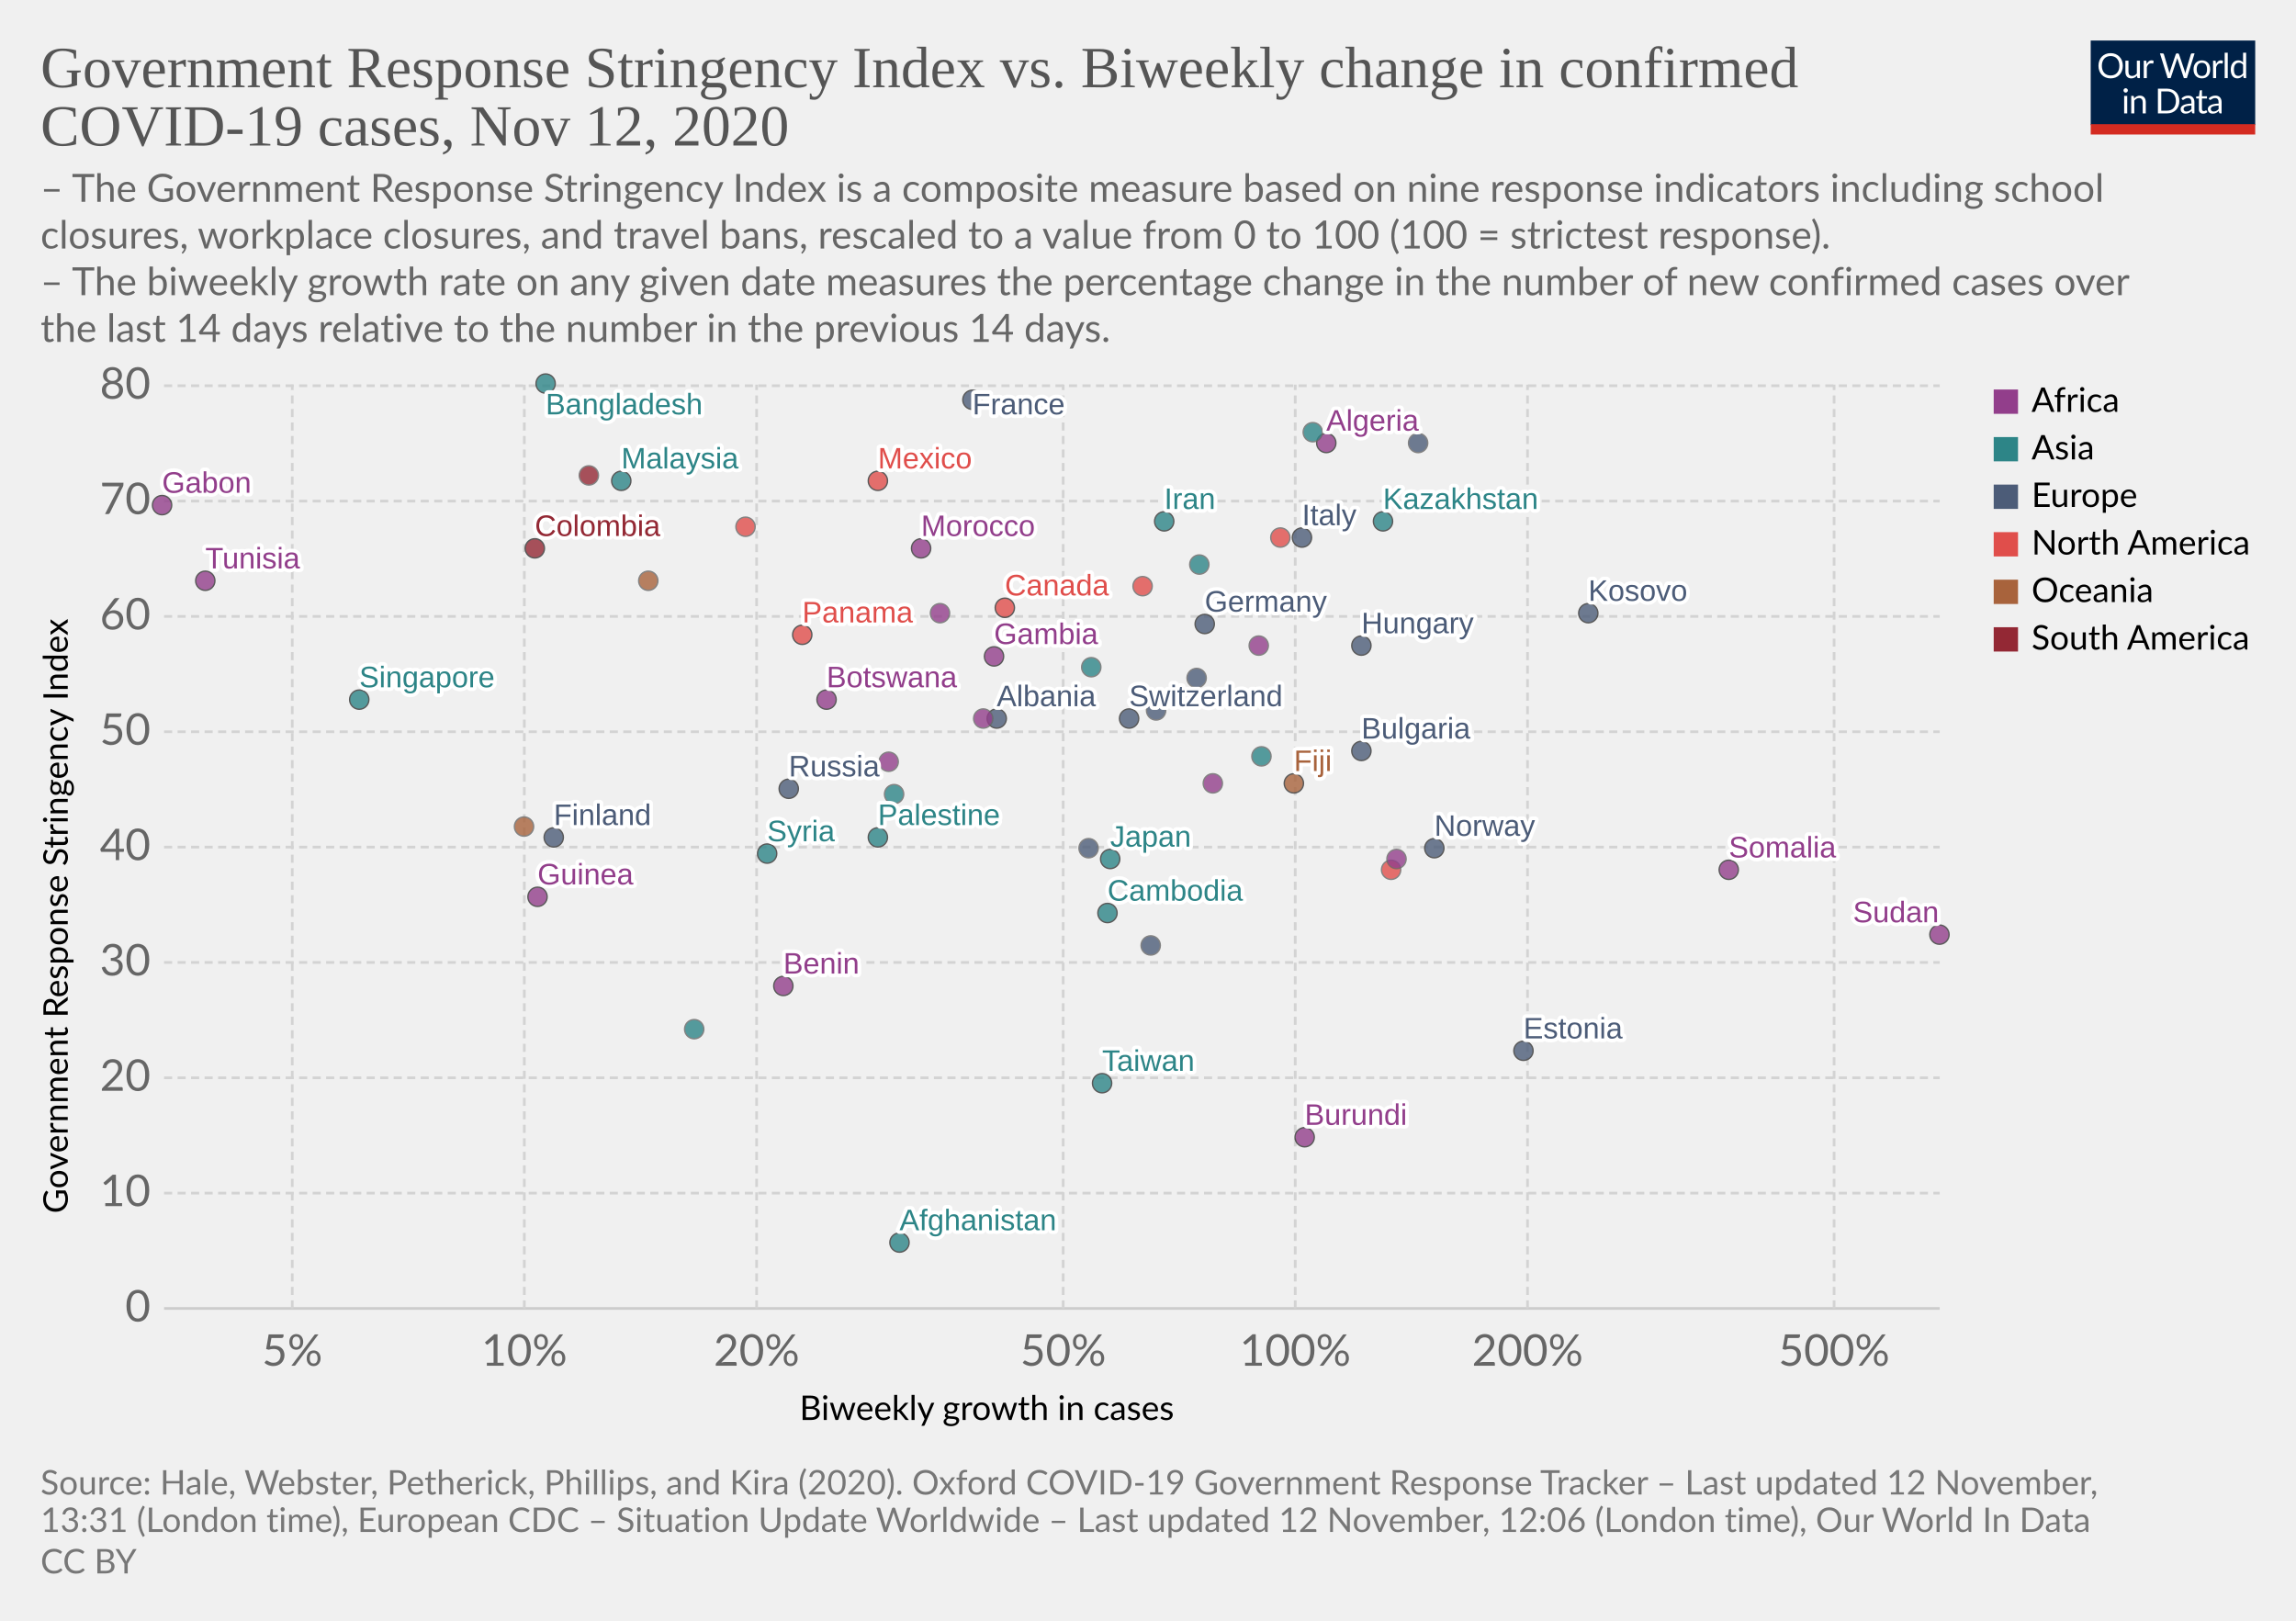
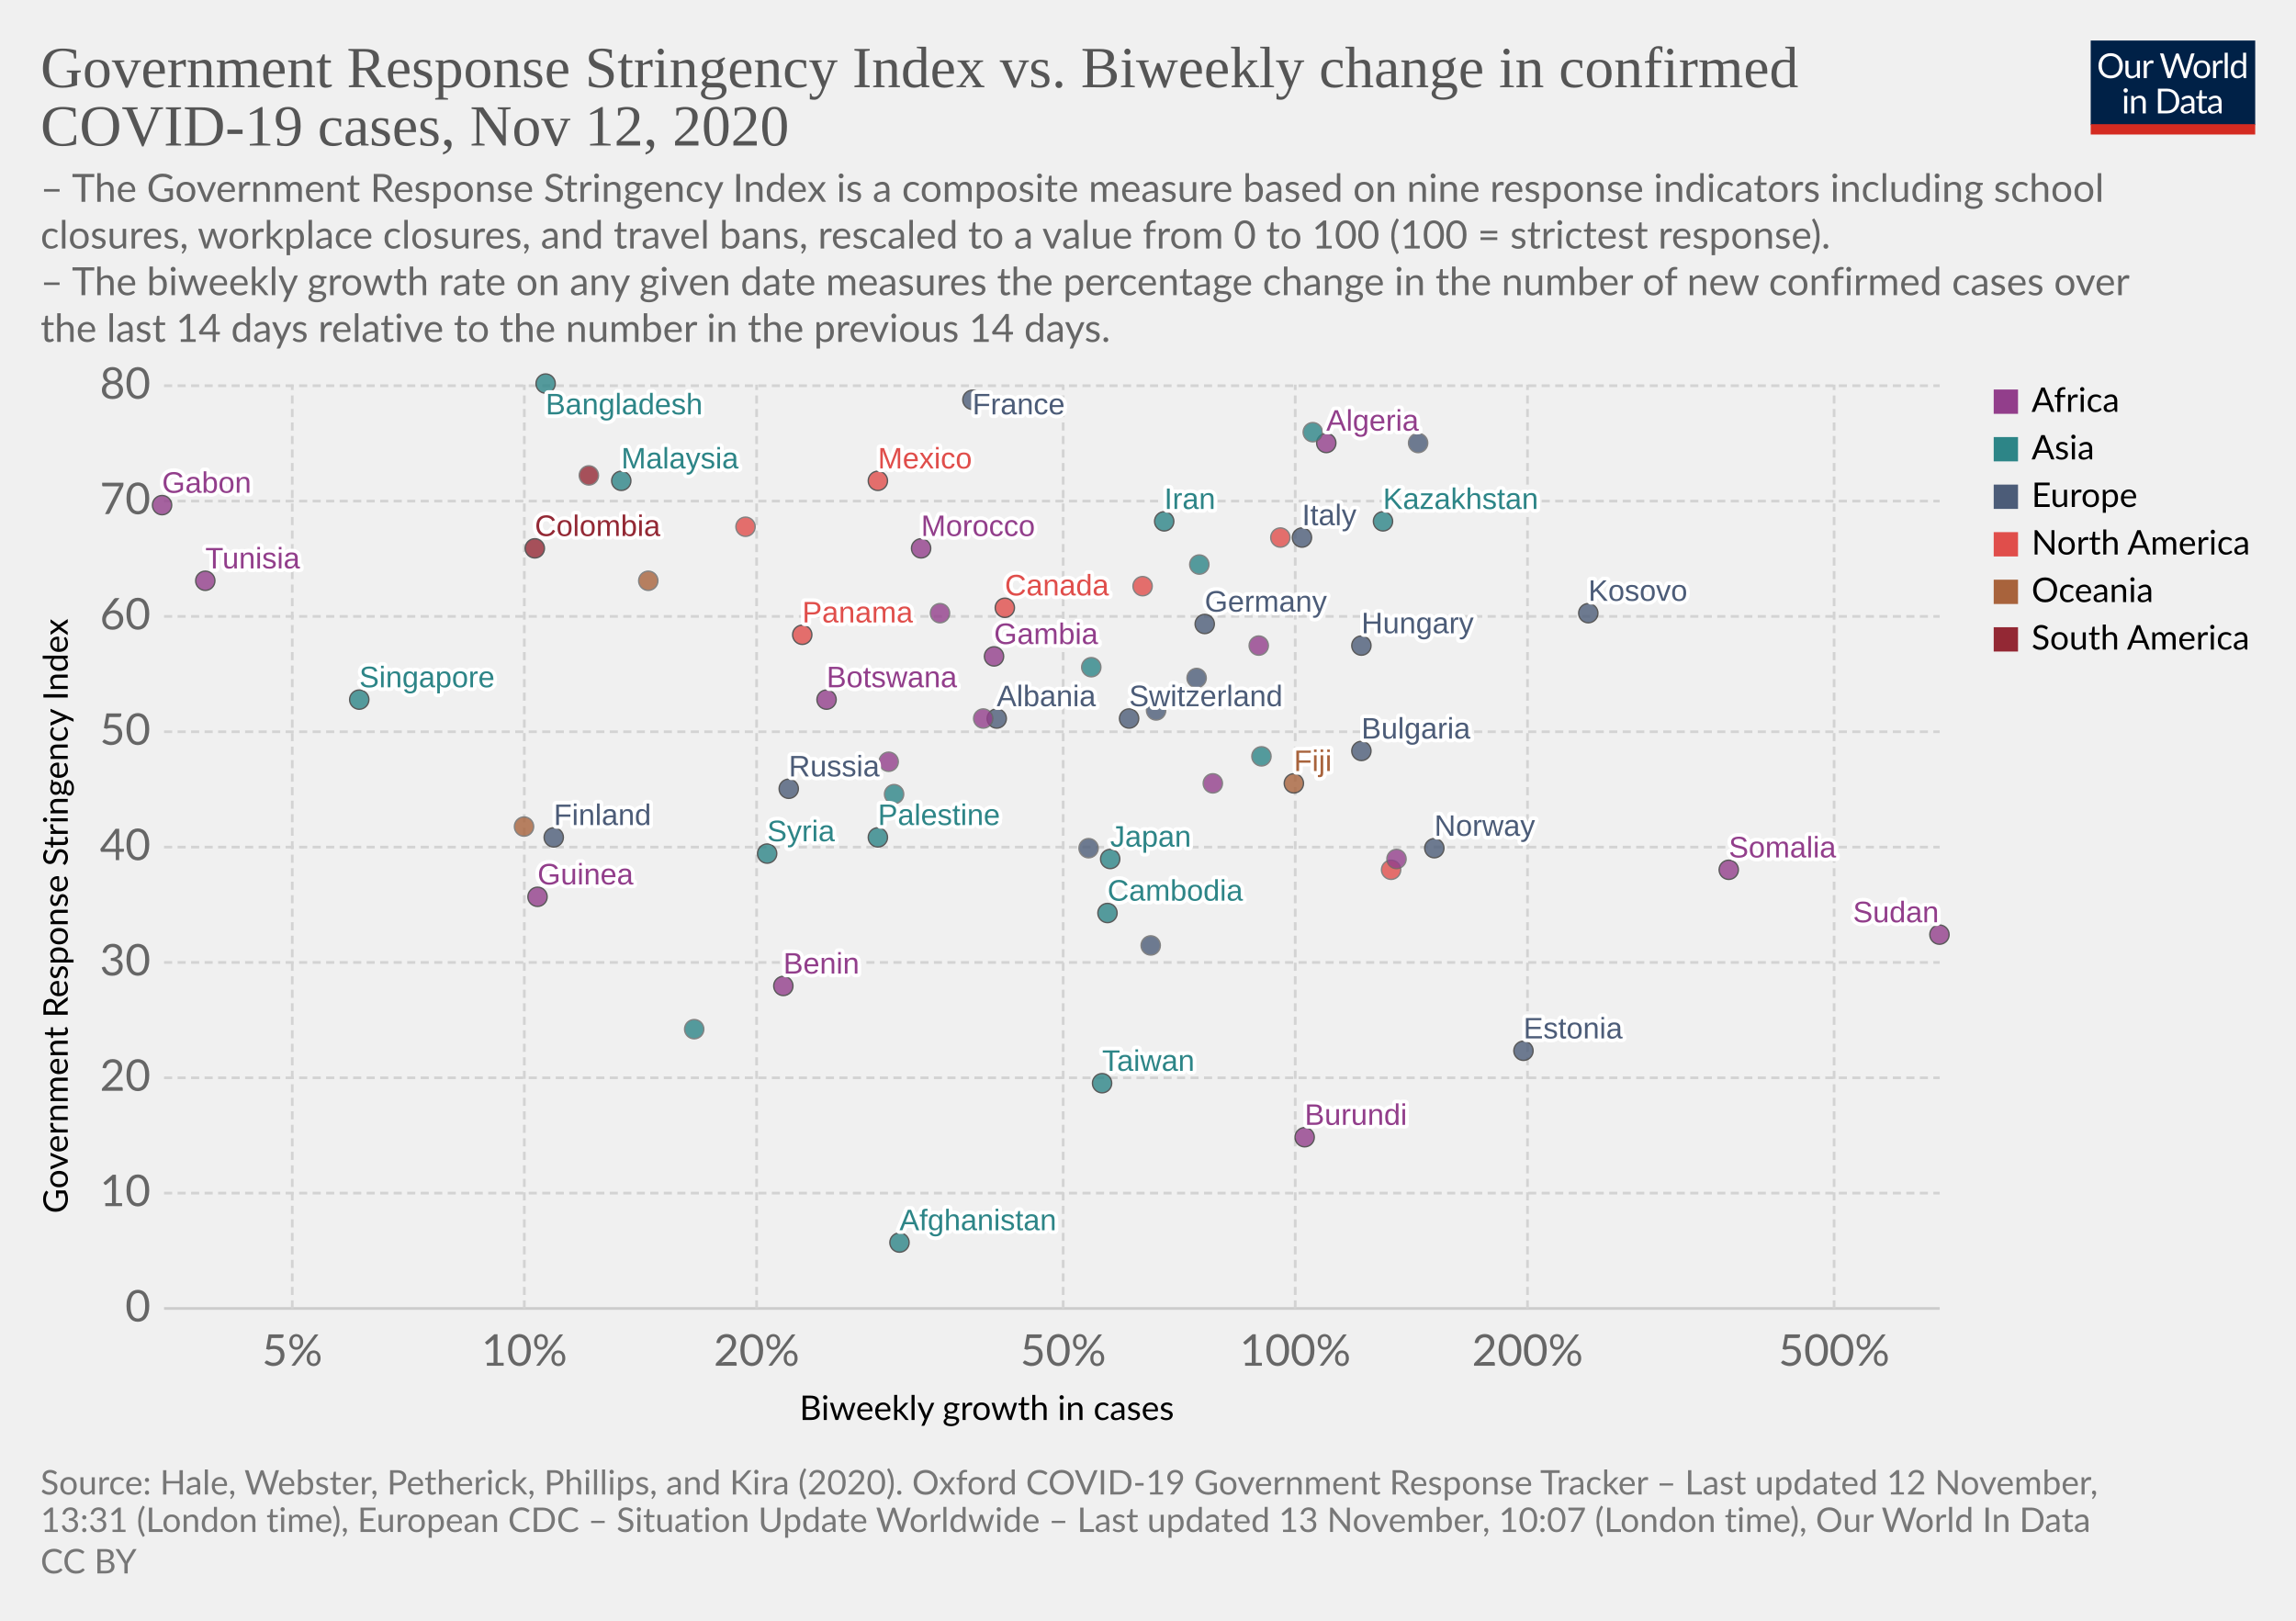
<svg xmlns="http://www.w3.org/2000/svg" version="1.1" style="background-color:#fff;-webkit-font-smoothing:antialiased" width="850" height="600" viewBox="0 0 850 600" font-family="Lato,'Helvetica Neue',Helvetica,Arial,sans-serif" font-size="18" text-rendering="optimizeLegibility">
  <g class="HeaderView">
    <g transform="matrix(.29 0 0 .29 774 15)">
      <svg width="210" height="120" viewBox="0 0 210 120" fill="none">
        <g clip-path="url(#clip0)">
          <path d="M0 0h210v107.89H0V0z" fill="#002147" />
          <path d="M40.98 32.25c0 2.36-.38 4.53-1.12 6.51a14.26 14.26 0 01-8.1 8.4c-1.9.78-4.02 1.17-6.34 1.17a16.6 16.6 0 01-6.33-1.17 14.31 14.31 0 01-8.08-8.4 18.29 18.29 0 01-1.12-6.51c0-2.36.38-4.53 1.12-6.5a14.32 14.32 0 018.07-8.44c1.92-.8 4.03-1.19 6.34-1.19 2.32 0 4.43.4 6.34 1.19 1.92.8 3.56 1.9 4.93 3.34a14.87 14.87 0 013.17 5.1 18.1 18.1 0 011.12 6.5zm-4.38 0c0-1.94-.26-3.68-.8-5.22a10.91 10.91 0 00-2.24-3.89 9.68 9.68 0 00-3.52-2.46 11.95 11.95 0 00-4.62-.86c-1.68 0-3.21.28-4.6.86a9.88 9.88 0 00-3.54 2.46 10.91 10.91 0 00-2.24 3.9c-.53 1.53-.8 3.27-.8 5.2 0 1.94.27 3.68.8 5.22a11.17 11.17 0 002.24 3.9 10.01 10.01 0 003.55 2.44c1.38.56 2.9.83 4.6.83 1.7 0 3.24-.27 4.61-.83a9.8 9.8 0 003.52-2.44 11.17 11.17 0 002.25-3.9c.53-1.54.8-3.28.8-5.21zm26.22-6.54V48H60.5c-.56 0-.9-.27-1.05-.81l-.31-2.4a12.45 12.45 0 01-3.26 2.6c-1.2.64-2.58.96-4.13.96-1.22 0-2.3-.2-3.24-.6a6.52 6.52 0 01-2.33-1.7 7.37 7.37 0 01-1.43-2.67c-.3-1.04-.46-2.2-.46-3.45V25.7h3.91v14.22c0 1.68.38 2.99 1.15 3.91.77.93 1.96 1.39 3.54 1.39 1.16 0 2.24-.27 3.23-.82a10.42 10.42 0 002.8-2.28V25.7h3.91zm8.61 4.47a9.94 9.94 0 012.6-3.56 5.64 5.64 0 013.76-1.3c.47 0 .92.05 1.34.15.44.1.83.27 1.17.49l-.3 2.92c-.09.37-.3.55-.66.55-.2 0-.5-.04-.9-.13a6.21 6.21 0 00-3.24.18c-.54.2-1.03.5-1.47.92-.42.4-.81.9-1.17 1.5-.33.58-.64 1.26-.92 2.02V48H67.7V25.71h2.25c.42 0 .72.08.88.25.16.16.27.44.33.83l.26 3.39zm61.16-13.7L122.75 48h-3.82l-7.99-24.05a21.95 21.95 0 01-.42-1.58 38.36 38.36 0 01-.44 1.58L102.05 48h-3.83L88.4 16.47h3.54c.38 0 .7.1.95.29.26.2.43.43.5.73l6.52 21.9c.1.4.2.83.28 1.28.1.46.2.94.29 1.46l.3-1.46c.12-.47.25-.9.38-1.27l7.41-21.91c.1-.25.26-.48.51-.69.27-.22.58-.33.95-.33h1.23c.38 0 .69.1.92.29.24.2.41.43.53.73l7.4 21.9a28.4 28.4 0 01.68 2.62 29.52 29.52 0 01.52-2.61l6.54-21.91c.07-.27.23-.5.48-.7.27-.21.58-.32.95-.32h3.32zm9.35 8.88c1.63 0 3.1.27 4.4.82a9.43 9.43 0 015.46 5.94c.5 1.4.74 2.98.74 4.73 0 1.76-.25 3.34-.74 4.75a9.43 9.43 0 01-5.46 5.92c-1.3.52-2.77.79-4.4.79-1.64 0-3.12-.27-4.44-.8a9.42 9.42 0 01-3.35-2.3c-.92-1-1.63-2.2-2.13-3.61-.49-1.41-.73-3-.73-4.75s.24-3.33.73-4.73c.5-1.43 1.2-2.64 2.13-3.63a9.4 9.4 0 013.35-2.31c1.32-.55 2.8-.82 4.44-.82zm0 19.89c2.2 0 3.84-.73 4.93-2.2 1.08-1.48 1.63-3.54 1.63-6.18 0-2.66-.55-4.72-1.63-6.2-1.09-1.49-2.73-2.23-4.93-2.23-1.12 0-2.09.2-2.93.57a5.7 5.7 0 00-2.06 1.65 7.5 7.5 0 00-1.24 2.67c-.26 1.04-.4 2.22-.4 3.54 0 2.64.55 4.7 1.64 6.18 1.1 1.47 2.76 2.2 4.99 2.2zm17.97-15.07a9.94 9.94 0 012.6-3.56 5.64 5.64 0 013.76-1.3c.47 0 .91.05 1.34.15.44.1.83.27 1.16.49l-.28 2.92c-.09.37-.31.55-.66.55-.2 0-.5-.04-.9-.13a6.2 6.2 0 00-3.24.18c-.54.2-1.03.5-1.47.92-.43.4-.82.9-1.17 1.5a13.1 13.1 0 00-.92 2.02V48h-3.94V25.71h2.24c.43 0 .72.08.88.25.17.16.28.44.33.83l.27 3.39zm15.04-14.59V48h-3.92V15.6h3.92zm19.55 15.43a6.22 6.22 0 00-2.38-2.05 6.7 6.7 0 00-2.86-.6c-2.07 0-3.66.75-4.77 2.23-1.12 1.48-1.68 3.6-1.68 6.33 0 1.46.13 2.7.38 3.74a7.29 7.29 0 001.1 2.56 4.35 4.35 0 001.78 1.45c.7.3 1.5.46 2.4.46 1.29 0 2.41-.3 3.36-.88a9.6 9.6 0 002.67-2.49V31.02zm3.91-15.43V48h-2.33c-.56 0-.9-.27-1.06-.81l-.35-2.71a12.13 12.13 0 01-3.25 2.77 8.28 8.28 0 01-4.23 1.06 7.31 7.31 0 01-6.14-2.9c-.73-.96-1.3-2.15-1.69-3.57a18.35 18.35 0 01.07-9.48 11.29 11.29 0 011.89-3.7 8.7 8.7 0 017.06-3.34 7.96 7.96 0 016.12 2.62V15.59h3.91zM46.61 70.71V93H42.7V70.71h3.91zm.84-7c0 .39-.08.75-.24 1.09a2.81 2.81 0 01-1.52 1.47 2.67 2.67 0 01-2.16 0 2.9 2.9 0 01-1.45-1.47 2.67 2.67 0 010-2.16c.15-.35.35-.65.6-.9.25-.27.53-.47.85-.62a2.67 2.67 0 012.16 0c.35.15.65.35.9.62.27.25.47.55.62.9.16.34.24.7.24 1.08zm7.97 10.24c.49-.54 1-1.04 1.54-1.48a9.85 9.85 0 013.66-1.84 8.96 8.96 0 015.43.35c.94.4 1.72.97 2.33 1.71a7.36 7.36 0 011.43 2.67c.32 1.04.49 2.19.49 3.45V93h-3.94V78.81c0-1.69-.4-3-1.17-3.92-.76-.93-1.93-1.4-3.5-1.4a6.6 6.6 0 00-3.25.83c-1 .56-1.92 1.31-2.77 2.27V93h-3.94V70.71h2.35c.56 0 .9.28 1.04.82l.3 2.42zm57.7 3.3c0 2.36-.37 4.5-1.11 6.44a14.3 14.3 0 01-3.17 4.98 14.1 14.1 0 01-4.93 3.2c-1.9.76-4.02 1.13-6.33 1.13H85.8V61.47h11.77c2.31 0 4.42.39 6.33 1.15a13.8 13.8 0 018.1 8.18 17.75 17.75 0 011.12 6.45zm-4.37 0c0-1.94-.26-3.67-.8-5.2a10.94 10.94 0 00-2.23-3.87 9.57 9.57 0 00-3.53-2.42 12.23 12.23 0 00-4.61-.83h-7.5v24.62h7.5c1.7 0 3.24-.28 4.61-.84a9.7 9.7 0 003.53-2.4 10.94 10.94 0 002.24-3.87c.53-1.53.8-3.26.8-5.2zm19.8 5.72c-1.8.06-3.34.2-4.62.44-1.26.22-2.3.51-3.1.88-.8.36-1.37.8-1.74 1.3-.35.5-.53 1.05-.53 1.67 0 .58.1 1.1.3 1.52a3 3 0 00.76 1.05c.34.27.73.46 1.17.6.45.11.94.17 1.45.17a7.28 7.28 0 003.5-.81 11.95 11.95 0 002.82-2.2v-4.62zm-12.65-9.11a12.73 12.73 0 013.98-2.66c1.43-.59 3-.88 4.73-.88 1.25 0 2.36.2 3.33.61a6.81 6.81 0 013.94 4.38c.33 1.04.5 2.19.5 3.43V93h-1.74a1.8 1.8 0 01-.88-.18c-.2-.13-.36-.38-.48-.74l-.44-2.12c-.59.55-1.16 1.03-1.72 1.46a9.48 9.48 0 01-3.74 1.7c-.69.15-1.46.23-2.3.23-.87 0-1.69-.12-2.45-.35a5.34 5.34 0 01-3.34-2.93 6.64 6.64 0 01-.49-2.64c0-.88.25-1.72.73-2.53a6.33 6.33 0 012.35-2.17c1.09-.63 2.5-1.15 4.25-1.54 1.75-.41 3.89-.65 6.42-.7v-1.75c0-1.73-.37-3.03-1.12-3.91-.75-.9-1.84-1.34-3.28-1.34-.97 0-1.78.12-2.44.37-.64.23-1.2.5-1.7.81l-1.23.82c-.33.23-.67.35-1 .35-.27 0-.5-.07-.69-.2a2.1 2.1 0 01-.48-.53l-.7-1.25zm27.67 19.5c-1.76 0-3.12-.5-4.07-1.48-.94-.98-1.41-2.4-1.41-4.25V74h-2.68a.9.9 0 01-.6-.2c-.16-.14-.24-.36-.24-.66v-1.56l3.65-.46.9-6.89a.9.9 0 01.29-.52.88.88 0 01.62-.22H142v7.67h6.44V74H142v13.38c0 .94.22 1.63.68 2.09.45.45 1.04.68 1.76.68a3.21 3.21 0 001.85-.53l.55-.35c.16-.12.3-.18.41-.18.2 0 .4.13.55.38l1.15 1.87a7.45 7.45 0 01-2.44 1.5c-.96.35-1.94.52-2.95.52zm19.68-10.4c-1.8.07-3.34.21-4.62.45-1.26.22-2.3.51-3.1.88-.8.36-1.37.8-1.74 1.3-.35.5-.53 1.05-.53 1.67 0 .58.1 1.1.3 1.52.18.42.44.77.76 1.05.34.27.73.46 1.17.6.45.11.94.17 1.45.17a7.3 7.3 0 003.5-.81 12.04 12.04 0 002.82-2.2v-4.62zm-12.65-9.1a12.72 12.72 0 013.99-2.66c1.42-.59 3-.88 4.72-.88 1.25 0 2.36.2 3.33.61a6.81 6.81 0 013.94 4.38c.33 1.04.5 2.19.5 3.43V93h-1.74a1.8 1.8 0 01-.88-.18c-.2-.13-.36-.38-.48-.74l-.44-2.12c-.59.55-1.16 1.03-1.72 1.46a9.48 9.48 0 01-3.74 1.7c-.69.15-1.46.23-2.3.23-.87 0-1.69-.12-2.45-.35a5.33 5.33 0 01-3.34-2.93 6.62 6.62 0 01-.49-2.64c0-.88.25-1.72.73-2.53a6.33 6.33 0 012.35-2.17c1.09-.63 2.5-1.15 4.25-1.54a31.2 31.2 0 016.42-.7v-1.75c0-1.73-.37-3.03-1.12-3.91-.75-.9-1.84-1.34-3.28-1.34-.97 0-1.78.12-2.44.37-.64.23-1.2.5-1.7.81-.46.3-.87.57-1.22.82-.34.23-.68.35-1.02.35-.26 0-.49-.07-.68-.2a1.88 1.88 0 01-.48-.53l-.7-1.25z" fill="#fff" />
          <path fill="#D42B21" d="M0 106.79h210V120H0z" />
        </g>
        <defs>
          <clipPath id="clip0">
            <path fill="#fff" d="M0 0h210v120H0z" />
          </clipPath>
        </defs>
      </svg>
    </g>
    <a href="https://ourworldindata.org/grapher/government-response-stringency-index-vs-biweekly-change-in-confirmed-covid-19-cases?time=latest" target="_blank" rel="noopener" font-family="&quot;Playfair Display&quot;,Georgia,&quot;Times New Roman&quot;,serif">
      <text font-size="21.6" x="15" y="32.3" fill="#555">
        <tspan x="15" y="32.28">Government Response Stringency Index vs. Biweekly change in confirmed</tspan>
        <tspan x="15" y="53.88">COVID-19 cases, Nov 12, 2020</tspan>
      </text>
    </a>
    <text font-size="14.4" x="15" y="74.7" fill="#666">
      <tspan x="15" y="74.72">– The Government Response Stringency Index is a composite measure based on nine response indicators including school</tspan>
      <tspan x="15" y="92">closures, workplace closures, and travel bans, rescaled to a value from 0 to 100 (100 = strictest response).</tspan>
      <tspan x="15" y="109.28"> – The biweekly growth rate on any given date measures the percentage change in the number of new confirmed cases over</tspan>
      <tspan x="15" y="126.56">the last 14 days relative to the number in the previous 14 days.</tspan>
    </text>
  </g>
  <g class="ScatterPlot">
    <g class="DualAxisView">
      <g class="HorizontalAxis">
        <text font-size="12.6" x="296" y="525.7">
          <tspan x="295.99" y="525.68">Biweekly growth in cases</tspan>
        </text>
        <text x="108.2" y="505.6" fill="#666" text-anchor="middle" font-size="16.2">5%</text>
        <text x="194.1" y="505.6" fill="#666" text-anchor="middle" font-size="16.2">10%</text>
        <text x="280.1" y="505.6" fill="#666" text-anchor="middle" font-size="16.2">20%</text>
        <text x="393.6" y="505.6" fill="#666" text-anchor="middle" font-size="16.2">50%</text>
        <text x="479.5" y="505.6" fill="#666" text-anchor="middle" font-size="16.2">100%</text>
        <text x="565.5" y="505.6" fill="#666" text-anchor="middle" font-size="16.2">200%</text>
        <text x="679" y="505.6" fill="#666" text-anchor="middle" font-size="16.2">500%</text>
      </g>
      <g class="VerticalAxis">
        <text font-size="12.6" x="-449.2" y="25.1" transform="rotate(-90)">
          <tspan x="-449.2" y="25.08">Government Response Stringency Index</tspan>
        </text>
        <text x="55.74" y="484.4" fill="#666" dominant-baseline="middle" text-anchor="end" font-size="16.2">0</text>
        <text x="55.74" y="441.7" fill="#666" dominant-baseline="middle" text-anchor="end" font-size="16.2">10</text>
        <text x="55.74" y="399" fill="#666" dominant-baseline="middle" text-anchor="end" font-size="16.2">20</text>
        <text x="55.74" y="356.3" fill="#666" dominant-baseline="middle" text-anchor="end" font-size="16.2">30</text>
        <text x="55.74" y="313.6" fill="#666" dominant-baseline="middle" text-anchor="end" font-size="16.2">40</text>
        <text x="55.74" y="270.9" fill="#666" dominant-baseline="middle" text-anchor="end" font-size="16.2">50</text>
        <text x="55.74" y="228.2" fill="#666" dominant-baseline="middle" text-anchor="end" font-size="16.2">60</text>
        <text x="55.74" y="185.5" fill="#666" dominant-baseline="middle" text-anchor="end" font-size="16.2">70</text>
        <text x="55.74" y="142.8" fill="#666" dominant-baseline="middle" text-anchor="end" font-size="16.2">80</text>
      </g>
      <g class="AxisGridLines horizontalLines">
        <path stroke="#ccc" d="M60.74 484.4h657.35" />
        <path stroke="#d3d3d3" stroke-dasharray="3,2" d="M60.74 441.7h657.35M60.74 399h657.35M60.74 356.3h657.35M60.74 313.6h657.35M60.74 270.9h657.35M60.74 228.2h657.35M60.74 185.5h657.35M60.74 142.8h657.35" />
      </g>
      <g class="AxisGridLines verticalLines" stroke="#d3d3d3" stroke-dasharray="3,2">
        <path d="M108.2 484.4v-342M194.1 484.4v-342M280.1 484.4v-342M393.6 484.4v-342M479.5 484.4v-342M565.5 484.4v-342M679 484.4v-342" />
      </g>
    </g>
    <g class="PointsWithLabels clickable" clip-path="url(#a)" font-family="Arial, sans-serif">
      <path fill="rgba(255,255,255,0)" d="M60.74 142.4h657.35v342H60.74z" />
      <defs>
        <clipPath id="a">
          <path d="M50.74 132.4h677.35v362H50.74z" />
        </clipPath>
      </defs>
      <g class="key-France_0">
        <circle cx="360" cy="148" r="3.57" fill="#4C5C78" opacity=".8" stroke="#333" stroke-width=".5" />
      </g>
      <g class="key-Germany_0">
        <circle cx="446" cy="231" r="3.57" fill="#4C5C78" opacity=".8" stroke="#333" stroke-width=".5" />
      </g>
      <g class="key-Switzerland_0">
        <circle cx="418" cy="266" r="3.57" fill="#4C5C78" opacity=".8" stroke="#333" stroke-width=".5" />
      </g>
      <g class="key-Italy_0">
        <circle cx="482" cy="199" r="3.57" fill="#4C5C78" opacity=".8" stroke="#333" stroke-width=".5" />
      </g>
      <g class="key-Russia_0">
        <circle cx="292" cy="292" r="3.57" fill="#4C5C78" opacity=".8" stroke="#333" stroke-width=".5" />
      </g>
      <g class="key-United-States_0">
        <circle cx="423" cy="217" r="3.57" fill="#E04E4B" opacity=".8" stroke="#666" stroke-width=".5" />
      </g>
      <g class="key-Japan_0">
        <circle cx="411" cy="318" r="3.57" fill="#2D8587" opacity=".8" stroke="#333" stroke-width=".5" />
      </g>
      <g class="key-Afghanistan_0">
        <circle cx="333" cy="460" r="3.57" fill="#2D8587" opacity=".8" stroke="#333" stroke-width=".5" />
      </g>
      <g class="key-Albania_0">
        <circle cx="369" cy="266" r="3.57" fill="#4C5C78" opacity=".8" stroke="#333" stroke-width=".5" />
      </g>
      <g class="key-Algeria_0">
        <circle cx="491" cy="164" r="3.57" fill="#923E8B" opacity=".8" stroke="#333" stroke-width=".5" />
      </g>
      <g class="key-Austria_0">
        <circle cx="525" cy="164" r="3.57" fill="#4C5C78" opacity=".8" stroke="#666" stroke-width=".5" />
      </g>
      <g class="key-Azerbaijan_0">
        <circle cx="444" cy="209" r="3.57" fill="#2D8587" opacity=".8" stroke="#666" stroke-width=".5" />
      </g>
      <g class="key-Mexico_0">
        <circle cx="325" cy="178" r="3.57" fill="#E04E4B" opacity=".8" stroke="#333" stroke-width=".5" />
      </g>
      <g class="key-Malaysia_0">
        <circle cx="230" cy="178" r="3.57" fill="#2D8587" opacity=".8" stroke="#333" stroke-width=".5" />
      </g>
      <g class="key-South-Korea_0">
        <circle cx="331" cy="294" r="3.57" fill="#2D8587" opacity=".8" stroke="#666" stroke-width=".5" />
      </g>
      <g class="key-Jordan_0">
        <circle cx="486" cy="160" r="3.57" fill="#2D8587" opacity=".8" stroke="#666" stroke-width=".5" />
      </g>
      <g class="key-Kazakhstan_0">
        <circle cx="512" cy="193" r="3.57" fill="#2D8587" opacity=".8" stroke="#333" stroke-width=".5" />
      </g>
      <g class="key-Iran_0">
        <circle cx="431" cy="193" r="3.57" fill="#2D8587" opacity=".8" stroke="#333" stroke-width=".5" />
      </g>
      <g class="key-Bangladesh_0">
        <circle cx="202" cy="142" r="3.57" fill="#2D8587" opacity=".8" stroke="#333" stroke-width=".5" />
      </g>
      <g class="key-Belize_0">
        <circle cx="474" cy="199" r="3.57" fill="#E04E4B" opacity=".8" stroke="#666" stroke-width=".5" />
      </g>
      <g class="key-Benin_0">
        <circle cx="290" cy="365" r="3.57" fill="#923E8B" opacity=".8" stroke="#333" stroke-width=".5" />
      </g>
      <g class="key-Bosnia-and-Herzegovina_0">
        <circle cx="428" cy="263" r="3.57" fill="#4C5C78" opacity=".8" stroke="#666" stroke-width=".5" />
      </g>
      <g class="key-Botswana_0">
        <circle cx="306" cy="259" r="3.57" fill="#923E8B" opacity=".8" stroke="#333" stroke-width=".5" />
      </g>
      <g class="key-Bulgaria_0">
        <circle cx="504" cy="278" r="3.57" fill="#4C5C78" opacity=".8" stroke="#333" stroke-width=".5" />
      </g>
      <g class="key-Burundi_0">
        <circle cx="483" cy="421" r="3.57" fill="#923E8B" opacity=".8" stroke="#333" stroke-width=".5" />
      </g>
      <g class="key-Cambodia_0">
        <circle cx="410" cy="338" r="3.57" fill="#2D8587" opacity=".8" stroke="#333" stroke-width=".5" />
      </g>
      <g class="key-Cameroon_0">
        <circle cx="449" cy="290" r="3.57" fill="#923E8B" opacity=".8" stroke="#666" stroke-width=".5" />
      </g>
      <g class="key-Canada_0">
        <circle cx="372" cy="225" r="3.57" fill="#E04E4B" opacity=".8" stroke="#333" stroke-width=".5" />
      </g>
      <g class="key-Yemen_0">
        <circle cx="257" cy="381" r="3.57" fill="#2D8587" opacity=".8" stroke="#666" stroke-width=".5" />
      </g>
      <g class="key-Romania_0">
        <circle cx="443" cy="251" r="3.57" fill="#4C5C78" opacity=".8" stroke="#666" stroke-width=".5" />
      </g>
      <g class="key-Puerto-Rico_0">
        <circle cx="276" cy="195" r="3.57" fill="#E04E4B" opacity=".8" stroke="#666" stroke-width=".5" />
      </g>
      <g class="key-Papua-New-Guinea_0">
        <circle cx="194" cy="306" r="3.57" fill="#A8633C" opacity=".8" stroke="#666" stroke-width=".5" />
      </g>
      <g class="key-Panama_0">
        <circle cx="297" cy="235" r="3.57" fill="#E04E4B" opacity=".8" stroke="#333" stroke-width=".5" />
      </g>
      <g class="key-Pakistan_0">
        <circle cx="467" cy="280" r="3.57" fill="#2D8587" opacity=".8" stroke="#666" stroke-width=".5" />
      </g>
      <g class="key-Norway_0">
        <circle cx="531" cy="314" r="3.57" fill="#4C5C78" opacity=".8" stroke="#333" stroke-width=".5" />
      </g>
      <g class="key-Nigeria_0">
        <circle cx="364" cy="266" r="3.57" fill="#923E8B" opacity=".8" stroke="#666" stroke-width=".5" />
      </g>
      <g class="key-Morocco_0">
        <circle cx="341" cy="203" r="3.57" fill="#923E8B" opacity=".8" stroke="#333" stroke-width=".5" />
      </g>
      <g class="key-Denmark_0">
        <circle cx="403" cy="314" r="3.57" fill="#4C5C78" opacity=".8" stroke="#666" stroke-width=".5" />
      </g>
      <g class="key-Croatia_0">
        <circle cx="426" cy="350" r="3.57" fill="#4C5C78" opacity=".8" stroke="#666" stroke-width=".5" />
      </g>
      <g class="key-Congo_0">
        <circle cx="329" cy="282" r="3.57" fill="#923E8B" opacity=".8" stroke="#666" stroke-width=".5" />
      </g>
      <g class="key-Colombia_0">
        <circle cx="198" cy="203" r="3.57" fill="#932834" opacity=".8" stroke="#333" stroke-width=".5" />
      </g>
      <g class="key-Bermuda_0">
        <circle cx="515" cy="322" r="3.57" fill="#E04E4B" opacity=".8" stroke="#666" stroke-width=".5" />
      </g>
      <g class="key-Taiwan_0">
        <circle cx="408" cy="401" r="3.57" fill="#2D8587" opacity=".8" stroke="#333" stroke-width=".5" />
      </g>
      <g class="key-Fiji_0">
        <circle cx="479" cy="290" r="3.57" fill="#A8633C" opacity=".8" stroke="#333" stroke-width=".5" />
      </g>
      <g class="key-Egypt_0">
        <circle cx="348" cy="227" r="3.57" fill="#923E8B" opacity=".8" stroke="#666" stroke-width=".5" />
      </g>
      <g class="key-Uganda_0">
        <circle cx="466" cy="239" r="3.57" fill="#923E8B" opacity=".8" stroke="#666" stroke-width=".5" />
      </g>
      <g class="key-Tunisia_0">
        <circle cx="76" cy="215" r="3.57" fill="#923E8B" opacity=".8" stroke="#333" stroke-width=".5" />
      </g>
      <g class="key-Syria_0">
        <circle cx="284" cy="316" r="3.57" fill="#2D8587" opacity=".8" stroke="#333" stroke-width=".5" />
      </g>
      <g class="key-Sudan_0">
        <circle cx="718" cy="346" r="3.57" fill="#923E8B" opacity=".8" stroke="#333" stroke-width=".5" />
      </g>
      <g class="key-Somalia_0">
        <circle cx="640" cy="322" r="3.57" fill="#923E8B" opacity=".8" stroke="#333" stroke-width=".5" />
      </g>
      <g class="key-Singapore_0">
        <circle cx="133" cy="259" r="3.57" fill="#2D8587" opacity=".8" stroke="#333" stroke-width=".5" />
      </g>
      <g class="key-Hungary_0">
        <circle cx="504" cy="239" r="3.57" fill="#4C5C78" opacity=".8" stroke="#333" stroke-width=".5" />
      </g>
      <g class="key-Palestine_0">
        <circle cx="325" cy="310" r="3.57" fill="#2D8587" opacity=".8" stroke="#333" stroke-width=".5" />
      </g>
      <g class="key-Guyana_0">
        <circle cx="218" cy="176" r="3.57" fill="#932834" opacity=".8" stroke="#666" stroke-width=".5" />
      </g>
      <g class="key-Guinea_0">
        <circle cx="199" cy="332" r="3.57" fill="#923E8B" opacity=".8" stroke="#333" stroke-width=".5" />
      </g>
      <g class="key-Ghana_0">
        <circle cx="517" cy="318" r="3.57" fill="#923E8B" opacity=".8" stroke="#666" stroke-width=".5" />
      </g>
      <g class="key-Gambia_0">
        <circle cx="368" cy="243" r="3.57" fill="#923E8B" opacity=".8" stroke="#333" stroke-width=".5" />
      </g>
      <g class="key-Georgia_0">
        <circle cx="404" cy="247" r="3.57" fill="#2D8587" opacity=".8" stroke="#666" stroke-width=".5" />
      </g>
      <g class="key-Gabon_0">
        <circle cx="60" cy="187" r="3.57" fill="#923E8B" opacity=".8" stroke="#333" stroke-width=".5" />
      </g>
      <g class="key-Finland_0">
        <circle cx="205" cy="310" r="3.57" fill="#4C5C78" opacity=".8" stroke="#333" stroke-width=".5" />
      </g>
      <g class="key-Estonia_0">
        <circle cx="564" cy="389" r="3.57" fill="#4C5C78" opacity=".8" stroke="#333" stroke-width=".5" />
      </g>
      <g class="key-Guam_0">
        <circle cx="240" cy="215" r="3.57" fill="#A8633C" opacity=".8" stroke="#666" stroke-width=".5" />
      </g>
      <g class="key-Kosovo_0">
        <circle cx="588" cy="227" r="3.57" fill="#4C5C78" opacity=".8" stroke="#333" stroke-width=".5" />
      </g>
      <g class="backgroundLabels" fill="#333" font-size="11" font-weight="400">
        <text x="360" y="153.4" fill="#fff" stroke="#fff" stroke-linecap="round" stroke-linejoin="round" stroke-width=".25em">France</text>
        <text x="360" y="153.4" fill="#4C5C78">France</text>
        <text x="446" y="226.43" fill="#fff" stroke="#fff" stroke-linecap="round" stroke-linejoin="round" stroke-width=".25em">Germany</text>
        <text x="446" y="226.43" fill="#4C5C78">Germany</text>
        <text x="418" y="261.43" fill="#fff" stroke="#fff" stroke-linecap="round" stroke-linejoin="round" stroke-width=".25em">Switzerland</text>
        <text x="418" y="261.43" fill="#4C5C78">Switzerland</text>
        <text x="482" y="194.43" fill="#fff" stroke="#fff" stroke-linecap="round" stroke-linejoin="round" stroke-width=".25em">Italy</text>
        <text x="482" y="194.43" fill="#4C5C78">Italy</text>
        <text x="292" y="287.43" fill="#fff" stroke="#fff" stroke-linecap="round" stroke-linejoin="round" stroke-width=".25em">Russia</text>
        <text x="292" y="287.43" fill="#4C5C78">Russia</text>
        <text x="411" y="313.43" fill="#fff" stroke="#fff" stroke-linecap="round" stroke-linejoin="round" stroke-width=".25em">Japan</text>
        <text x="411" y="313.43" fill="#2D8587">Japan</text>
        <text x="333" y="455.43" fill="#fff" stroke="#fff" stroke-linecap="round" stroke-linejoin="round" stroke-width=".25em">Afghanistan</text>
        <text x="333" y="455.43" fill="#2D8587">Afghanistan</text>
        <text x="369" y="261.43" fill="#fff" stroke="#fff" stroke-linecap="round" stroke-linejoin="round" stroke-width=".25em">Albania</text>
        <text x="369" y="261.43" fill="#4C5C78">Albania</text>
        <text x="491" y="159.43" fill="#fff" stroke="#fff" stroke-linecap="round" stroke-linejoin="round" stroke-width=".25em">Algeria</text>
        <text x="491" y="159.43" fill="#923E8B">Algeria</text>
        <text x="325" y="173.43" fill="#fff" stroke="#fff" stroke-linecap="round" stroke-linejoin="round" stroke-width=".25em">Mexico</text>
        <text x="325" y="173.43" fill="#E04E4B">Mexico</text>
        <text x="230" y="173.43" fill="#fff" stroke="#fff" stroke-linecap="round" stroke-linejoin="round" stroke-width=".25em">Malaysia</text>
        <text x="230" y="173.43" fill="#2D8587">Malaysia</text>
        <text x="512" y="188.43" fill="#fff" stroke="#fff" stroke-linecap="round" stroke-linejoin="round" stroke-width=".25em">Kazakhstan</text>
        <text x="512" y="188.43" fill="#2D8587">Kazakhstan</text>
        <text x="431" y="188.43" fill="#fff" stroke="#fff" stroke-linecap="round" stroke-linejoin="round" stroke-width=".25em">Iran</text>
        <text x="431" y="188.43" fill="#2D8587">Iran</text>
        <text x="202" y="153.4" fill="#fff" stroke="#fff" stroke-linecap="round" stroke-linejoin="round" stroke-width=".25em">Bangladesh</text>
        <text x="202" y="153.4" fill="#2D8587">Bangladesh</text>
        <text x="290" y="360.43" fill="#fff" stroke="#fff" stroke-linecap="round" stroke-linejoin="round" stroke-width=".25em">Benin</text>
        <text x="290" y="360.43" fill="#923E8B">Benin</text>
        <text x="306" y="254.43" fill="#fff" stroke="#fff" stroke-linecap="round" stroke-linejoin="round" stroke-width=".25em">Botswana</text>
        <text x="306" y="254.43" fill="#923E8B">Botswana</text>
        <text x="504" y="273.43" fill="#fff" stroke="#fff" stroke-linecap="round" stroke-linejoin="round" stroke-width=".25em">Bulgaria</text>
        <text x="504" y="273.43" fill="#4C5C78">Bulgaria</text>
        <text x="483" y="416.43" fill="#fff" stroke="#fff" stroke-linecap="round" stroke-linejoin="round" stroke-width=".25em">Burundi</text>
        <text x="483" y="416.43" fill="#923E8B">Burundi</text>
        <text x="410" y="333.43" fill="#fff" stroke="#fff" stroke-linecap="round" stroke-linejoin="round" stroke-width=".25em">Cambodia</text>
        <text x="410" y="333.43" fill="#2D8587">Cambodia</text>
        <text x="372" y="220.43" fill="#fff" stroke="#fff" stroke-linecap="round" stroke-linejoin="round" stroke-width=".25em">Canada</text>
        <text x="372" y="220.43" fill="#E04E4B">Canada</text>
        <text x="297" y="230.43" fill="#fff" stroke="#fff" stroke-linecap="round" stroke-linejoin="round" stroke-width=".25em">Panama</text>
        <text x="297" y="230.43" fill="#E04E4B">Panama</text>
        <text x="531" y="309.43" fill="#fff" stroke="#fff" stroke-linecap="round" stroke-linejoin="round" stroke-width=".25em">Norway</text>
        <text x="531" y="309.43" fill="#4C5C78">Norway</text>
        <text x="341" y="198.43" fill="#fff" stroke="#fff" stroke-linecap="round" stroke-linejoin="round" stroke-width=".25em">Morocco</text>
        <text x="341" y="198.43" fill="#923E8B">Morocco</text>
        <text x="198" y="198.43" fill="#fff" stroke="#fff" stroke-linecap="round" stroke-linejoin="round" stroke-width=".25em">Colombia</text>
        <text x="198" y="198.43" fill="#932834">Colombia</text>
        <text x="408" y="396.43" fill="#fff" stroke="#fff" stroke-linecap="round" stroke-linejoin="round" stroke-width=".25em">Taiwan</text>
        <text x="408" y="396.43" fill="#2D8587">Taiwan</text>
        <text x="479" y="285.43" fill="#fff" stroke="#fff" stroke-linecap="round" stroke-linejoin="round" stroke-width=".25em">Fiji</text>
        <text x="479" y="285.43" fill="#A8633C">Fiji</text>
        <text x="76" y="210.43" fill="#fff" stroke="#fff" stroke-linecap="round" stroke-linejoin="round" stroke-width=".25em">Tunisia</text>
        <text x="76" y="210.43" fill="#923E8B">Tunisia</text>
        <text x="284" y="311.43" fill="#fff" stroke="#fff" stroke-linecap="round" stroke-linejoin="round" stroke-width=".25em">Syria</text>
        <text x="284" y="311.43" fill="#2D8587">Syria</text>
        <text x="685.99" y="341.43" fill="#fff" stroke="#fff" stroke-linecap="round" stroke-linejoin="round" stroke-width=".25em">Sudan</text>
        <text x="685.99" y="341.43" fill="#923E8B">Sudan</text>
        <text x="640" y="317.43" fill="#fff" stroke="#fff" stroke-linecap="round" stroke-linejoin="round" stroke-width=".25em">Somalia</text>
        <text x="640" y="317.43" fill="#923E8B">Somalia</text>
        <text x="133" y="254.43" fill="#fff" stroke="#fff" stroke-linecap="round" stroke-linejoin="round" stroke-width=".25em">Singapore</text>
        <text x="133" y="254.43" fill="#2D8587">Singapore</text>
        <text x="504" y="234.43" fill="#fff" stroke="#fff" stroke-linecap="round" stroke-linejoin="round" stroke-width=".25em">Hungary</text>
        <text x="504" y="234.43" fill="#4C5C78">Hungary</text>
        <text x="325" y="305.43" fill="#fff" stroke="#fff" stroke-linecap="round" stroke-linejoin="round" stroke-width=".25em">Palestine</text>
        <text x="325" y="305.43" fill="#2D8587">Palestine</text>
        <text x="199" y="327.43" fill="#fff" stroke="#fff" stroke-linecap="round" stroke-linejoin="round" stroke-width=".25em">Guinea</text>
        <text x="199" y="327.43" fill="#923E8B">Guinea</text>
        <text x="368" y="238.43" fill="#fff" stroke="#fff" stroke-linecap="round" stroke-linejoin="round" stroke-width=".25em">Gambia</text>
        <text x="368" y="238.43" fill="#923E8B">Gambia</text>
        <text x="60" y="182.43" fill="#fff" stroke="#fff" stroke-linecap="round" stroke-linejoin="round" stroke-width=".25em">Gabon</text>
        <text x="60" y="182.43" fill="#923E8B">Gabon</text>
        <text x="205" y="305.43" fill="#fff" stroke="#fff" stroke-linecap="round" stroke-linejoin="round" stroke-width=".25em">Finland</text>
        <text x="205" y="305.43" fill="#4C5C78">Finland</text>
        <text x="564" y="384.43" fill="#fff" stroke="#fff" stroke-linecap="round" stroke-linejoin="round" stroke-width=".25em">Estonia</text>
        <text x="564" y="384.43" fill="#4C5C78">Estonia</text>
        <text x="588" y="222.43" fill="#fff" stroke="#fff" stroke-linecap="round" stroke-linejoin="round" stroke-width=".25em">Kosovo</text>
        <text x="588" y="222.43" fill="#4C5C78">Kosovo</text>
      </g>
    </g>
    <g class="ScatterColorLegend clickable" cursor="pointer">
      <g class="legendMark">
        <path fill="#923E8B" d="M738.09 144.2h9v9h-9z" />
        <text font-size="12.6" x="752.1" y="152.5">
          <tspan x="752.09" y="152.48">Africa</tspan>
        </text>
      </g>
      <g class="legendMark">
        <path fill="#2D8587" d="M738.09 161.8h9v9h-9z" />
        <text font-size="12.6" x="752.1" y="170.1">
          <tspan x="752.09" y="170.08">Asia</tspan>
        </text>
      </g>
      <g class="legendMark">
        <path fill="#4C5C78" d="M738.09 179.4h9v9h-9z" />
        <text font-size="12.6" x="752.1" y="187.7">
          <tspan x="752.09" y="187.68">Europe</tspan>
        </text>
      </g>
      <g class="legendMark">
        <path fill="#E04E4B" d="M738.09 197h9v9h-9z" />
        <text font-size="12.6" x="752.1" y="205.3">
          <tspan x="752.09" y="205.28">North America</tspan>
        </text>
      </g>
      <g class="legendMark">
        <path fill="#A8633C" d="M738.09 214.6h9v9h-9z" />
        <text font-size="12.6" x="752.1" y="222.9">
          <tspan x="752.09" y="222.88">Oceania</tspan>
        </text>
      </g>
      <g class="legendMark">
        <path fill="#932834" d="M738.09 232.2h9v9h-9z" />
        <text font-size="12.6" x="752.1" y="240.5">
          <tspan x="752.09" y="240.48">South America</tspan>
        </text>
      </g>
    </g>
  </g>
  <g class="SourcesFooter" fill="#777">
    <g class="clickable" fill="#777">
      <text font-size="12.6" x="15" y="553.3">
        <tspan x="15" y="553.28">Source: Hale, Webster, Petherick, Phillips, and Kira (2020). Oxford COVID-19 Government Response Tracker – Last updated 12 November,</tspan>
-         <tspan x="15" y="567.14">13:31 (London time), European CDC – Situation Update Worldwide – Last updated 12 November, 12:06 (London time), Our World In Data</tspan>
+         <tspan x="15" y="567.14">13:31 (London time), European CDC – Situation Update Worldwide – Last updated 13 November, 10:07 (London time), Our World In Data</tspan>
      </text>
    </g>
    <text font-size="12.6" x="15" y="582.5">
      <tspan x="15" y="582.48">
        <a class="cclogo" href="http://creativecommons.org/licenses/by/4.0/deed.en_US" target="_blank" fill="#777">CC BY</a>
      </tspan>
    </text>
  </g>
</svg>
